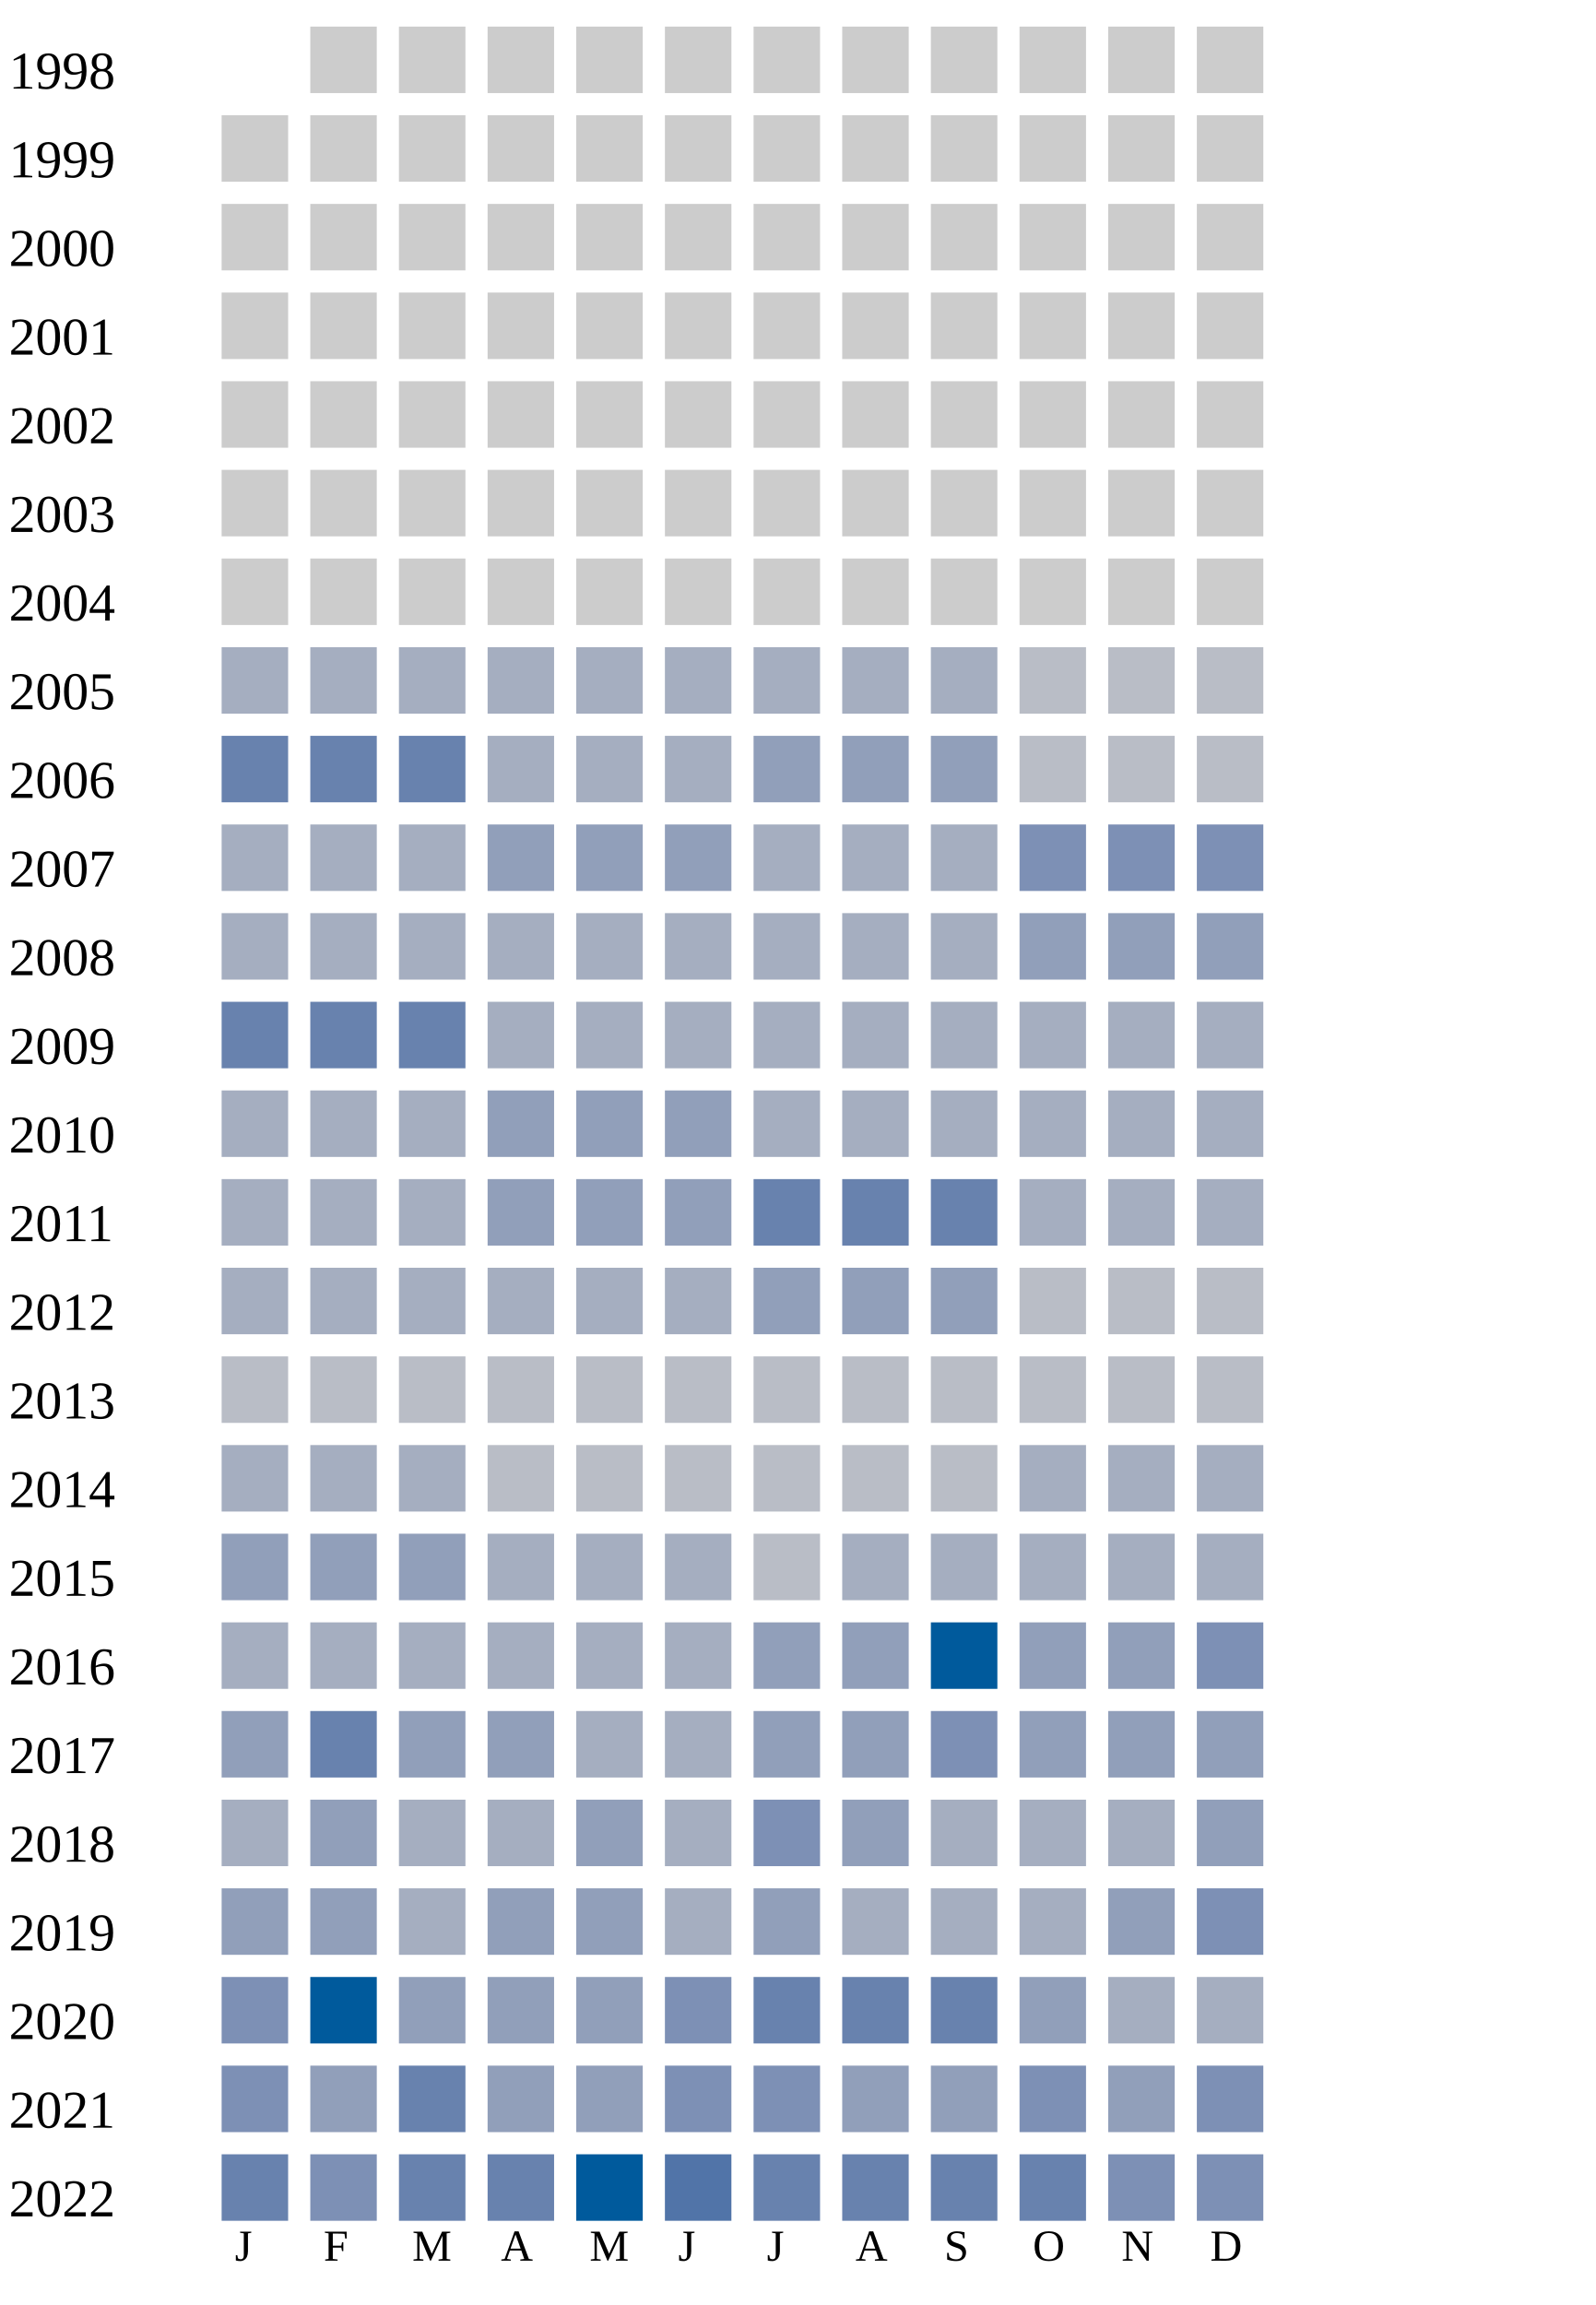
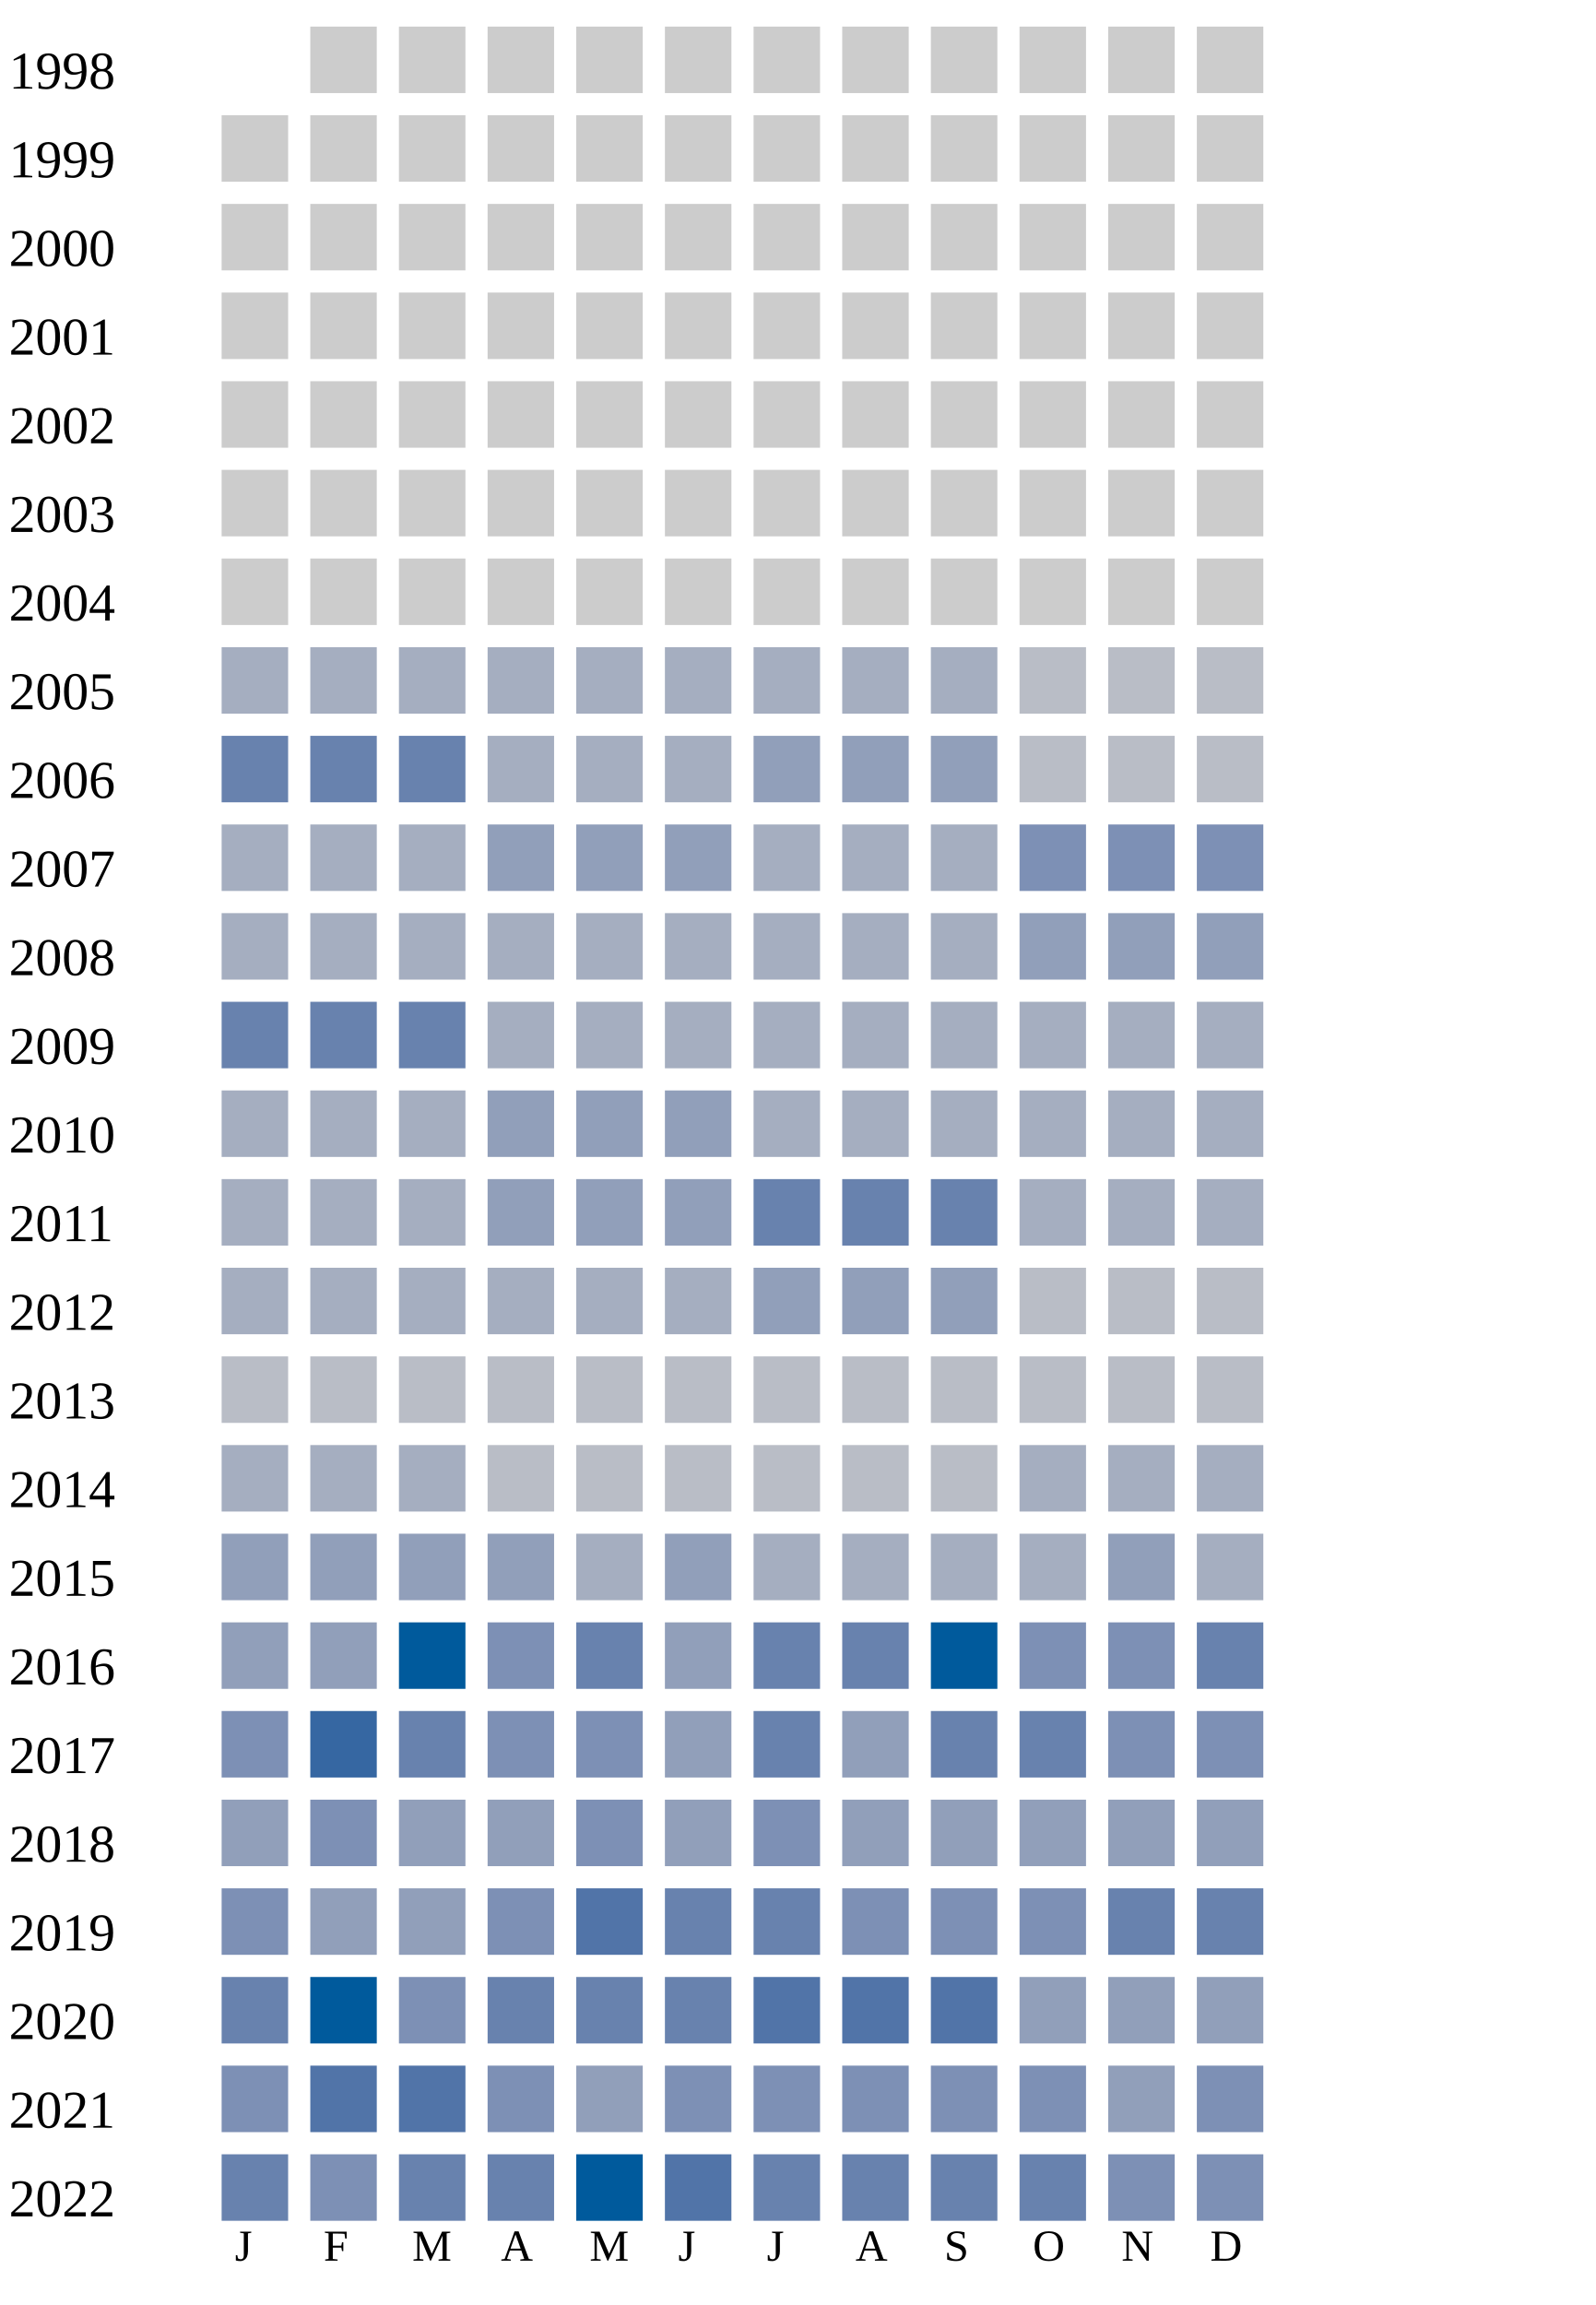
<svg xmlns="http://www.w3.org/2000/svg" width="360" height="520">
  <g transform="translate(0 0)">
    <text x="2" y="20">1998</text>
    <rect x="70" y="6" width="15" height="15" fill="#cccccc" />
    <rect x="90" y="6" width="15" height="15" fill="#cccccc" />
    <rect x="110" y="6" width="15" height="15" fill="#cccccc" />
    <rect x="130" y="6" width="15" height="15" fill="#cccccc" />
    <rect x="150" y="6" width="15" height="15" fill="#cccccc" />
    <rect x="170" y="6" width="15" height="15" fill="#cccccc" />
    <rect x="190" y="6" width="15" height="15" fill="#cccccc" />
    <rect x="210" y="6" width="15" height="15" fill="#cccccc" />
    <rect x="230" y="6" width="15" height="15" fill="#cccccc" />
    <rect x="250" y="6" width="15" height="15" fill="#cccccc" />
    <rect x="270" y="6" width="15" height="15" fill="#cccccc" />
  </g>
  <g transform="translate(0 20)">
    <text x="2" y="20">1999</text>
    <rect x="50" y="6" width="15" height="15" fill="#cccccc" />
    <rect x="70" y="6" width="15" height="15" fill="#cccccc" />
    <rect x="90" y="6" width="15" height="15" fill="#cccccc" />
    <rect x="110" y="6" width="15" height="15" fill="#cccccc" />
    <rect x="130" y="6" width="15" height="15" fill="#cccccc" />
    <rect x="150" y="6" width="15" height="15" fill="#cccccc" />
    <rect x="170" y="6" width="15" height="15" fill="#cccccc" />
    <rect x="190" y="6" width="15" height="15" fill="#cccccc" />
    <rect x="210" y="6" width="15" height="15" fill="#cccccc" />
    <rect x="230" y="6" width="15" height="15" fill="#cccccc" />
    <rect x="250" y="6" width="15" height="15" fill="#cccccc" />
    <rect x="270" y="6" width="15" height="15" fill="#cccccc" />
  </g>
  <g transform="translate(0 40)">
    <text x="2" y="20">2000</text>
    <rect x="50" y="6" width="15" height="15" fill="#cccccc" />
    <rect x="70" y="6" width="15" height="15" fill="#cccccc" />
    <rect x="90" y="6" width="15" height="15" fill="#cccccc" />
    <rect x="110" y="6" width="15" height="15" fill="#cccccc" />
    <rect x="130" y="6" width="15" height="15" fill="#cccccc" />
    <rect x="150" y="6" width="15" height="15" fill="#cccccc" />
    <rect x="170" y="6" width="15" height="15" fill="#cccccc" />
    <rect x="190" y="6" width="15" height="15" fill="#cccccc" />
    <rect x="210" y="6" width="15" height="15" fill="#cccccc" />
    <rect x="230" y="6" width="15" height="15" fill="#cccccc" />
    <rect x="250" y="6" width="15" height="15" fill="#cccccc" />
    <rect x="270" y="6" width="15" height="15" fill="#cccccc" />
  </g>
  <g transform="translate(0 60)">
    <text x="2" y="20">2001</text>
    <rect x="50" y="6" width="15" height="15" fill="#cccccc" />
    <rect x="70" y="6" width="15" height="15" fill="#cccccc" />
    <rect x="90" y="6" width="15" height="15" fill="#cccccc" />
    <rect x="110" y="6" width="15" height="15" fill="#cccccc" />
    <rect x="130" y="6" width="15" height="15" fill="#cccccc" />
    <rect x="150" y="6" width="15" height="15" fill="#cccccc" />
    <rect x="170" y="6" width="15" height="15" fill="#cccccc" />
    <rect x="190" y="6" width="15" height="15" fill="#cccccc" />
    <rect x="210" y="6" width="15" height="15" fill="#cccccc" />
    <rect x="230" y="6" width="15" height="15" fill="#cccccc" />
    <rect x="250" y="6" width="15" height="15" fill="#cccccc" />
    <rect x="270" y="6" width="15" height="15" fill="#cccccc" />
  </g>
  <g transform="translate(0 80)">
    <text x="2" y="20">2002</text>
    <rect x="50" y="6" width="15" height="15" fill="#cccccc" />
    <rect x="70" y="6" width="15" height="15" fill="#cccccc" />
    <rect x="90" y="6" width="15" height="15" fill="#cccccc" />
    <rect x="110" y="6" width="15" height="15" fill="#cccccc" />
    <rect x="130" y="6" width="15" height="15" fill="#cccccc" />
    <rect x="150" y="6" width="15" height="15" fill="#cccccc" />
    <rect x="170" y="6" width="15" height="15" fill="#cccccc" />
    <rect x="190" y="6" width="15" height="15" fill="#cccccc" />
    <rect x="210" y="6" width="15" height="15" fill="#cccccc" />
    <rect x="230" y="6" width="15" height="15" fill="#cccccc" />
    <rect x="250" y="6" width="15" height="15" fill="#cccccc" />
    <rect x="270" y="6" width="15" height="15" fill="#cccccc" />
  </g>
  <g transform="translate(0 100)">
    <text x="2" y="20">2003</text>
    <rect x="50" y="6" width="15" height="15" fill="#cccccc" />
    <rect x="70" y="6" width="15" height="15" fill="#cccccc" />
    <rect x="90" y="6" width="15" height="15" fill="#cccccc" />
    <rect x="110" y="6" width="15" height="15" fill="#cccccc" />
    <rect x="130" y="6" width="15" height="15" fill="#cccccc" />
    <rect x="150" y="6" width="15" height="15" fill="#cccccc" />
    <rect x="170" y="6" width="15" height="15" fill="#cccccc" />
    <rect x="190" y="6" width="15" height="15" fill="#cccccc" />
    <rect x="210" y="6" width="15" height="15" fill="#cccccc" />
    <rect x="230" y="6" width="15" height="15" fill="#cccccc" />
    <rect x="250" y="6" width="15" height="15" fill="#cccccc" />
    <rect x="270" y="6" width="15" height="15" fill="#cccccc" />
  </g>
  <g transform="translate(0 120)">
    <text x="2" y="20">2004</text>
    <rect x="50" y="6" width="15" height="15" fill="#cccccc" />
    <rect x="70" y="6" width="15" height="15" fill="#cccccc" />
    <rect x="90" y="6" width="15" height="15" fill="#cccccc" />
    <rect x="110" y="6" width="15" height="15" fill="#cccccc" />
    <rect x="130" y="6" width="15" height="15" fill="#cccccc" />
    <rect x="150" y="6" width="15" height="15" fill="#cccccc" />
    <rect x="170" y="6" width="15" height="15" fill="#cccccc" />
    <rect x="190" y="6" width="15" height="15" fill="#cccccc" />
    <rect x="210" y="6" width="15" height="15" fill="#cccccc" />
    <rect x="230" y="6" width="15" height="15" fill="#cccccc" />
    <rect x="250" y="6" width="15" height="15" fill="#cccccc" />
    <rect x="270" y="6" width="15" height="15" fill="#cccccc" />
  </g>
  <g transform="translate(0 140)">
    <text x="2" y="20">2005</text>
    <rect x="50" y="6" width="15" height="15" fill="#a5aec0" />
    <rect x="70" y="6" width="15" height="15" fill="#a5aec0" />
    <rect x="90" y="6" width="15" height="15" fill="#a5aec0" />
    <rect x="110" y="6" width="15" height="15" fill="#a5aec0" />
    <rect x="130" y="6" width="15" height="15" fill="#a5aec0" />
    <rect x="150" y="6" width="15" height="15" fill="#a5aec0" />
    <rect x="170" y="6" width="15" height="15" fill="#a5aec0" />
    <rect x="190" y="6" width="15" height="15" fill="#a5aec0" />
    <rect x="210" y="6" width="15" height="15" fill="#a5aec0" />
    <rect x="230" y="6" width="15" height="15" fill="#b9bdc6" />
    <rect x="250" y="6" width="15" height="15" fill="#b9bdc6" />
    <rect x="270" y="6" width="15" height="15" fill="#b9bdc6" />
  </g>
  <g transform="translate(0 160)">
    <text x="2" y="20">2006</text>
    <rect x="50" y="6" width="15" height="15" fill="#6882ae" />
    <rect x="70" y="6" width="15" height="15" fill="#6882ae" />
    <rect x="90" y="6" width="15" height="15" fill="#6882ae" />
    <rect x="110" y="6" width="15" height="15" fill="#a5aec0" />
    <rect x="130" y="6" width="15" height="15" fill="#a5aec0" />
    <rect x="150" y="6" width="15" height="15" fill="#a5aec0" />
    <rect x="170" y="6" width="15" height="15" fill="#919fba" />
    <rect x="190" y="6" width="15" height="15" fill="#919fba" />
    <rect x="210" y="6" width="15" height="15" fill="#919fba" />
    <rect x="230" y="6" width="15" height="15" fill="#b9bdc6" />
    <rect x="250" y="6" width="15" height="15" fill="#b9bdc6" />
    <rect x="270" y="6" width="15" height="15" fill="#b9bdc6" />
  </g>
  <g transform="translate(0 180)">
    <text x="2" y="20">2007</text>
    <rect x="50" y="6" width="15" height="15" fill="#a5aec0" />
    <rect x="70" y="6" width="15" height="15" fill="#a5aec0" />
    <rect x="90" y="6" width="15" height="15" fill="#a5aec0" />
    <rect x="110" y="6" width="15" height="15" fill="#919fba" />
    <rect x="130" y="6" width="15" height="15" fill="#919fba" />
    <rect x="150" y="6" width="15" height="15" fill="#919fba" />
    <rect x="170" y="6" width="15" height="15" fill="#a5aec0" />
    <rect x="190" y="6" width="15" height="15" fill="#a5aec0" />
    <rect x="210" y="6" width="15" height="15" fill="#a5aec0" />
    <rect x="230" y="6" width="15" height="15" fill="#7d90b5" />
    <rect x="250" y="6" width="15" height="15" fill="#7d90b5" />
    <rect x="270" y="6" width="15" height="15" fill="#7d90b5" />
  </g>
  <g transform="translate(0 200)">
    <text x="2" y="20">2008</text>
    <rect x="50" y="6" width="15" height="15" fill="#a5aec0" />
    <rect x="70" y="6" width="15" height="15" fill="#a5aec0" />
    <rect x="90" y="6" width="15" height="15" fill="#a5aec0" />
    <rect x="110" y="6" width="15" height="15" fill="#a5aec0" />
    <rect x="130" y="6" width="15" height="15" fill="#a5aec0" />
    <rect x="150" y="6" width="15" height="15" fill="#a5aec0" />
    <rect x="170" y="6" width="15" height="15" fill="#a5aec0" />
    <rect x="190" y="6" width="15" height="15" fill="#a5aec0" />
    <rect x="210" y="6" width="15" height="15" fill="#a5aec0" />
    <rect x="230" y="6" width="15" height="15" fill="#919fba" />
    <rect x="250" y="6" width="15" height="15" fill="#919fba" />
    <rect x="270" y="6" width="15" height="15" fill="#919fba" />
  </g>
  <g transform="translate(0 220)">
    <text x="2" y="20">2009</text>
    <rect x="50" y="6" width="15" height="15" fill="#6882ae" />
    <rect x="70" y="6" width="15" height="15" fill="#6882ae" />
    <rect x="90" y="6" width="15" height="15" fill="#6882ae" />
    <rect x="110" y="6" width="15" height="15" fill="#a5aec0" />
    <rect x="130" y="6" width="15" height="15" fill="#a5aec0" />
    <rect x="150" y="6" width="15" height="15" fill="#a5aec0" />
    <rect x="170" y="6" width="15" height="15" fill="#a5aec0" />
    <rect x="190" y="6" width="15" height="15" fill="#a5aec0" />
    <rect x="210" y="6" width="15" height="15" fill="#a5aec0" />
    <rect x="230" y="6" width="15" height="15" fill="#a5aec0" />
    <rect x="250" y="6" width="15" height="15" fill="#a5aec0" />
    <rect x="270" y="6" width="15" height="15" fill="#a5aec0" />
  </g>
  <g transform="translate(0 240)">
    <text x="2" y="20">2010</text>
    <rect x="50" y="6" width="15" height="15" fill="#a5aec0" />
    <rect x="70" y="6" width="15" height="15" fill="#a5aec0" />
    <rect x="90" y="6" width="15" height="15" fill="#a5aec0" />
    <rect x="110" y="6" width="15" height="15" fill="#919fba" />
    <rect x="130" y="6" width="15" height="15" fill="#919fba" />
    <rect x="150" y="6" width="15" height="15" fill="#919fba" />
    <rect x="170" y="6" width="15" height="15" fill="#a5aec0" />
    <rect x="190" y="6" width="15" height="15" fill="#a5aec0" />
    <rect x="210" y="6" width="15" height="15" fill="#a5aec0" />
    <rect x="230" y="6" width="15" height="15" fill="#a5aec0" />
    <rect x="250" y="6" width="15" height="15" fill="#a5aec0" />
    <rect x="270" y="6" width="15" height="15" fill="#a5aec0" />
  </g>
  <g transform="translate(0 260)">
    <text x="2" y="20">2011</text>
    <rect x="50" y="6" width="15" height="15" fill="#a5aec0" />
    <rect x="70" y="6" width="15" height="15" fill="#a5aec0" />
    <rect x="90" y="6" width="15" height="15" fill="#a5aec0" />
    <rect x="110" y="6" width="15" height="15" fill="#919fba" />
    <rect x="130" y="6" width="15" height="15" fill="#919fba" />
    <rect x="150" y="6" width="15" height="15" fill="#919fba" />
    <rect x="170" y="6" width="15" height="15" fill="#6882ae" />
    <rect x="190" y="6" width="15" height="15" fill="#6882ae" />
    <rect x="210" y="6" width="15" height="15" fill="#6882ae" />
    <rect x="230" y="6" width="15" height="15" fill="#a5aec0" />
    <rect x="250" y="6" width="15" height="15" fill="#a5aec0" />
    <rect x="270" y="6" width="15" height="15" fill="#a5aec0" />
  </g>
  <g transform="translate(0 280)">
    <text x="2" y="20">2012</text>
    <rect x="50" y="6" width="15" height="15" fill="#a5aec0" />
    <rect x="70" y="6" width="15" height="15" fill="#a5aec0" />
    <rect x="90" y="6" width="15" height="15" fill="#a5aec0" />
    <rect x="110" y="6" width="15" height="15" fill="#a5aec0" />
    <rect x="130" y="6" width="15" height="15" fill="#a5aec0" />
    <rect x="150" y="6" width="15" height="15" fill="#a5aec0" />
    <rect x="170" y="6" width="15" height="15" fill="#919fba" />
    <rect x="190" y="6" width="15" height="15" fill="#919fba" />
    <rect x="210" y="6" width="15" height="15" fill="#919fba" />
    <rect x="230" y="6" width="15" height="15" fill="#b9bdc6" />
    <rect x="250" y="6" width="15" height="15" fill="#b9bdc6" />
    <rect x="270" y="6" width="15" height="15" fill="#b9bdc6" />
  </g>
  <g transform="translate(0 300)">
    <text x="2" y="20">2013</text>
    <rect x="50" y="6" width="15" height="15" fill="#b9bdc6" />
    <rect x="70" y="6" width="15" height="15" fill="#b9bdc6" />
    <rect x="90" y="6" width="15" height="15" fill="#b9bdc6" />
    <rect x="110" y="6" width="15" height="15" fill="#b9bdc6" />
    <rect x="130" y="6" width="15" height="15" fill="#b9bdc6" />
    <rect x="150" y="6" width="15" height="15" fill="#b9bdc6" />
    <rect x="170" y="6" width="15" height="15" fill="#b9bdc6" />
    <rect x="190" y="6" width="15" height="15" fill="#b9bdc6" />
    <rect x="210" y="6" width="15" height="15" fill="#b9bdc6" />
    <rect x="230" y="6" width="15" height="15" fill="#b9bdc6" />
    <rect x="250" y="6" width="15" height="15" fill="#b9bdc6" />
    <rect x="270" y="6" width="15" height="15" fill="#b9bdc6" />
  </g>
  <g transform="translate(0 320)">
    <text x="2" y="20">2014</text>
    <rect x="50" y="6" width="15" height="15" fill="#a5aec0" />
    <rect x="70" y="6" width="15" height="15" fill="#a5aec0" />
    <rect x="90" y="6" width="15" height="15" fill="#a5aec0" />
    <rect x="110" y="6" width="15" height="15" fill="#b9bdc6" />
    <rect x="130" y="6" width="15" height="15" fill="#b9bdc6" />
    <rect x="150" y="6" width="15" height="15" fill="#b9bdc6" />
    <rect x="170" y="6" width="15" height="15" fill="#b9bdc6" />
    <rect x="190" y="6" width="15" height="15" fill="#b9bdc6" />
    <rect x="210" y="6" width="15" height="15" fill="#b9bdc6" />
    <rect x="230" y="6" width="15" height="15" fill="#a5aec0" />
    <rect x="250" y="6" width="15" height="15" fill="#a5aec0" />
    <rect x="270" y="6" width="15" height="15" fill="#a5aec0" />
  </g>
  <g transform="translate(0 340)">
    <text x="2" y="20">2015</text>
    <rect x="50" y="6" width="15" height="15" fill="#919fba" />
    <rect x="70" y="6" width="15" height="15" fill="#919fba" />
    <rect x="90" y="6" width="15" height="15" fill="#919fba" />
-     <rect x="110" y="6" width="15" height="15" fill="#a5aec0" />
-     <rect x="130" y="6" width="15" height="15" fill="#a5aec0" />
-     <rect x="150" y="6" width="15" height="15" fill="#a5aec0" />
-     <rect x="170" y="6" width="15" height="15" fill="#b9bdc6" />
-     <rect x="190" y="6" width="15" height="15" fill="#a5aec0" />
-     <rect x="210" y="6" width="15" height="15" fill="#a5aec0" />
-     <rect x="230" y="6" width="15" height="15" fill="#a5aec0" />
-     <rect x="250" y="6" width="15" height="15" fill="#a5aec0" />
+     <rect x="110" y="6" width="15" height="15" fill="#919fba" />
+     <rect x="130" y="6" width="15" height="15" fill="#a5aec0" />
+     <rect x="150" y="6" width="15" height="15" fill="#919fba" />
+     <rect x="170" y="6" width="15" height="15" fill="#a5aec0" />
+     <rect x="190" y="6" width="15" height="15" fill="#a5aec0" />
+     <rect x="210" y="6" width="15" height="15" fill="#a5aec0" />
+     <rect x="230" y="6" width="15" height="15" fill="#a5aec0" />
+     <rect x="250" y="6" width="15" height="15" fill="#919fba" />
    <rect x="270" y="6" width="15" height="15" fill="#a5aec0" />
  </g>
  <g transform="translate(0 360)">
    <text x="2" y="20">2016</text>
-     <rect x="50" y="6" width="15" height="15" fill="#a5aec0" />
-     <rect x="70" y="6" width="15" height="15" fill="#a5aec0" />
-     <rect x="90" y="6" width="15" height="15" fill="#a5aec0" />
-     <rect x="110" y="6" width="15" height="15" fill="#a5aec0" />
-     <rect x="130" y="6" width="15" height="15" fill="#a5aec0" />
-     <rect x="150" y="6" width="15" height="15" fill="#a5aec0" />
-     <rect x="170" y="6" width="15" height="15" fill="#919fba" />
-     <rect x="190" y="6" width="15" height="15" fill="#919fba" />
+     <rect x="50" y="6" width="15" height="15" fill="#919fba" />
+     <rect x="70" y="6" width="15" height="15" fill="#919fba" />
+     <rect x="90" y="6" width="15" height="15" fill="#005a9c" />
+     <rect x="110" y="6" width="15" height="15" fill="#7d90b5" />
+     <rect x="130" y="6" width="15" height="15" fill="#6882ae" />
+     <rect x="150" y="6" width="15" height="15" fill="#919fba" />
+     <rect x="170" y="6" width="15" height="15" fill="#6882ae" />
+     <rect x="190" y="6" width="15" height="15" fill="#6882ae" />
    <rect x="210" y="6" width="15" height="15" fill="#005a9c" />
-     <rect x="230" y="6" width="15" height="15" fill="#919fba" />
-     <rect x="250" y="6" width="15" height="15" fill="#919fba" />
-     <rect x="270" y="6" width="15" height="15" fill="#7d90b5" />
+     <rect x="230" y="6" width="15" height="15" fill="#7d90b5" />
+     <rect x="250" y="6" width="15" height="15" fill="#7d90b5" />
+     <rect x="270" y="6" width="15" height="15" fill="#6882ae" />
  </g>
  <g transform="translate(0 380)">
    <text x="2" y="20">2017</text>
-     <rect x="50" y="6" width="15" height="15" fill="#919fba" />
-     <rect x="70" y="6" width="15" height="15" fill="#6882ae" />
-     <rect x="90" y="6" width="15" height="15" fill="#919fba" />
-     <rect x="110" y="6" width="15" height="15" fill="#919fba" />
-     <rect x="130" y="6" width="15" height="15" fill="#a5aec0" />
-     <rect x="150" y="6" width="15" height="15" fill="#a5aec0" />
-     <rect x="170" y="6" width="15" height="15" fill="#919fba" />
+     <rect x="50" y="6" width="15" height="15" fill="#7d90b5" />
+     <rect x="70" y="6" width="15" height="15" fill="#3667a2" />
+     <rect x="90" y="6" width="15" height="15" fill="#6882ae" />
+     <rect x="110" y="6" width="15" height="15" fill="#7d90b5" />
+     <rect x="130" y="6" width="15" height="15" fill="#7d90b5" />
+     <rect x="150" y="6" width="15" height="15" fill="#919fba" />
+     <rect x="170" y="6" width="15" height="15" fill="#6882ae" />
    <rect x="190" y="6" width="15" height="15" fill="#919fba" />
-     <rect x="210" y="6" width="15" height="15" fill="#7d90b5" />
-     <rect x="230" y="6" width="15" height="15" fill="#919fba" />
-     <rect x="250" y="6" width="15" height="15" fill="#919fba" />
-     <rect x="270" y="6" width="15" height="15" fill="#919fba" />
+     <rect x="210" y="6" width="15" height="15" fill="#6882ae" />
+     <rect x="230" y="6" width="15" height="15" fill="#6882ae" />
+     <rect x="250" y="6" width="15" height="15" fill="#7d90b5" />
+     <rect x="270" y="6" width="15" height="15" fill="#7d90b5" />
  </g>
  <g transform="translate(0 400)">
    <text x="2" y="20">2018</text>
-     <rect x="50" y="6" width="15" height="15" fill="#a5aec0" />
-     <rect x="70" y="6" width="15" height="15" fill="#919fba" />
-     <rect x="90" y="6" width="15" height="15" fill="#a5aec0" />
-     <rect x="110" y="6" width="15" height="15" fill="#a5aec0" />
-     <rect x="130" y="6" width="15" height="15" fill="#919fba" />
-     <rect x="150" y="6" width="15" height="15" fill="#a5aec0" />
+     <rect x="50" y="6" width="15" height="15" fill="#919fba" />
+     <rect x="70" y="6" width="15" height="15" fill="#7d90b5" />
+     <rect x="90" y="6" width="15" height="15" fill="#919fba" />
+     <rect x="110" y="6" width="15" height="15" fill="#919fba" />
+     <rect x="130" y="6" width="15" height="15" fill="#7d90b5" />
+     <rect x="150" y="6" width="15" height="15" fill="#919fba" />
    <rect x="170" y="6" width="15" height="15" fill="#7d90b5" />
    <rect x="190" y="6" width="15" height="15" fill="#919fba" />
-     <rect x="210" y="6" width="15" height="15" fill="#a5aec0" />
-     <rect x="230" y="6" width="15" height="15" fill="#a5aec0" />
-     <rect x="250" y="6" width="15" height="15" fill="#a5aec0" />
+     <rect x="210" y="6" width="15" height="15" fill="#919fba" />
+     <rect x="230" y="6" width="15" height="15" fill="#919fba" />
+     <rect x="250" y="6" width="15" height="15" fill="#919fba" />
    <rect x="270" y="6" width="15" height="15" fill="#919fba" />
  </g>
  <g transform="translate(0 420)">
    <text x="2" y="20">2019</text>
-     <rect x="50" y="6" width="15" height="15" fill="#919fba" />
+     <rect x="50" y="6" width="15" height="15" fill="#7d90b5" />
    <rect x="70" y="6" width="15" height="15" fill="#919fba" />
-     <rect x="90" y="6" width="15" height="15" fill="#a5aec0" />
-     <rect x="110" y="6" width="15" height="15" fill="#919fba" />
-     <rect x="130" y="6" width="15" height="15" fill="#919fba" />
-     <rect x="150" y="6" width="15" height="15" fill="#a5aec0" />
-     <rect x="170" y="6" width="15" height="15" fill="#919fba" />
-     <rect x="190" y="6" width="15" height="15" fill="#a5aec0" />
-     <rect x="210" y="6" width="15" height="15" fill="#a5aec0" />
-     <rect x="230" y="6" width="15" height="15" fill="#a5aec0" />
-     <rect x="250" y="6" width="15" height="15" fill="#919fba" />
-     <rect x="270" y="6" width="15" height="15" fill="#7d90b5" />
+     <rect x="90" y="6" width="15" height="15" fill="#919fba" />
+     <rect x="110" y="6" width="15" height="15" fill="#7d90b5" />
+     <rect x="130" y="6" width="15" height="15" fill="#5174a8" />
+     <rect x="150" y="6" width="15" height="15" fill="#6882ae" />
+     <rect x="170" y="6" width="15" height="15" fill="#6882ae" />
+     <rect x="190" y="6" width="15" height="15" fill="#7d90b5" />
+     <rect x="210" y="6" width="15" height="15" fill="#7d90b5" />
+     <rect x="230" y="6" width="15" height="15" fill="#7d90b5" />
+     <rect x="250" y="6" width="15" height="15" fill="#6882ae" />
+     <rect x="270" y="6" width="15" height="15" fill="#6882ae" />
  </g>
  <g transform="translate(0 440)">
    <text x="2" y="20">2020</text>
-     <rect x="50" y="6" width="15" height="15" fill="#7d90b5" />
+     <rect x="50" y="6" width="15" height="15" fill="#6882ae" />
    <rect x="70" y="6" width="15" height="15" fill="#005a9c" />
-     <rect x="90" y="6" width="15" height="15" fill="#919fba" />
-     <rect x="110" y="6" width="15" height="15" fill="#919fba" />
-     <rect x="130" y="6" width="15" height="15" fill="#919fba" />
-     <rect x="150" y="6" width="15" height="15" fill="#7d90b5" />
-     <rect x="170" y="6" width="15" height="15" fill="#6882ae" />
-     <rect x="190" y="6" width="15" height="15" fill="#6882ae" />
-     <rect x="210" y="6" width="15" height="15" fill="#6882ae" />
+     <rect x="90" y="6" width="15" height="15" fill="#7d90b5" />
+     <rect x="110" y="6" width="15" height="15" fill="#6882ae" />
+     <rect x="130" y="6" width="15" height="15" fill="#6882ae" />
+     <rect x="150" y="6" width="15" height="15" fill="#6882ae" />
+     <rect x="170" y="6" width="15" height="15" fill="#5174a8" />
+     <rect x="190" y="6" width="15" height="15" fill="#5174a8" />
+     <rect x="210" y="6" width="15" height="15" fill="#5174a8" />
    <rect x="230" y="6" width="15" height="15" fill="#919fba" />
-     <rect x="250" y="6" width="15" height="15" fill="#a5aec0" />
-     <rect x="270" y="6" width="15" height="15" fill="#a5aec0" />
+     <rect x="250" y="6" width="15" height="15" fill="#919fba" />
+     <rect x="270" y="6" width="15" height="15" fill="#919fba" />
  </g>
  <g transform="translate(0 460)">
    <text x="2" y="20">2021</text>
    <rect x="50" y="6" width="15" height="15" fill="#7d90b5" />
-     <rect x="70" y="6" width="15" height="15" fill="#919fba" />
-     <rect x="90" y="6" width="15" height="15" fill="#6882ae" />
-     <rect x="110" y="6" width="15" height="15" fill="#919fba" />
+     <rect x="70" y="6" width="15" height="15" fill="#5174a8" />
+     <rect x="90" y="6" width="15" height="15" fill="#5174a8" />
+     <rect x="110" y="6" width="15" height="15" fill="#7d90b5" />
    <rect x="130" y="6" width="15" height="15" fill="#919fba" />
    <rect x="150" y="6" width="15" height="15" fill="#7d90b5" />
    <rect x="170" y="6" width="15" height="15" fill="#7d90b5" />
-     <rect x="190" y="6" width="15" height="15" fill="#919fba" />
-     <rect x="210" y="6" width="15" height="15" fill="#919fba" />
+     <rect x="190" y="6" width="15" height="15" fill="#7d90b5" />
+     <rect x="210" y="6" width="15" height="15" fill="#7d90b5" />
    <rect x="230" y="6" width="15" height="15" fill="#7d90b5" />
    <rect x="250" y="6" width="15" height="15" fill="#919fba" />
    <rect x="270" y="6" width="15" height="15" fill="#7d90b5" />
  </g>
  <g transform="translate(0 480)">
    <text x="2" y="20">2022</text>
    <rect x="50" y="6" width="15" height="15" fill="#6882ae" />
    <rect x="70" y="6" width="15" height="15" fill="#7d90b5" />
    <rect x="90" y="6" width="15" height="15" fill="#6882ae" />
    <rect x="110" y="6" width="15" height="15" fill="#6882ae" />
    <rect x="130" y="6" width="15" height="15" fill="#005a9c" />
    <rect x="150" y="6" width="15" height="15" fill="#5174a8" />
    <rect x="170" y="6" width="15" height="15" fill="#6882ae" />
    <rect x="190" y="6" width="15" height="15" fill="#6882ae" />
    <rect x="210" y="6" width="15" height="15" fill="#6882ae" />
    <rect x="230" y="6" width="15" height="15" fill="#6882ae" />
    <rect x="250" y="6" width="15" height="15" fill="#7d90b5" />
    <rect x="270" y="6" width="15" height="15" fill="#7d90b5" />
  </g>
  <text style="font-size: 10px; text-align: center" x="53" y="510">J</text>
  <text style="font-size: 10px; text-align: center" x="73" y="510">F</text>
  <text style="font-size: 10px; text-align: center" x="93" y="510">M</text>
  <text style="font-size: 10px; text-align: center" x="113" y="510">A</text>
  <text style="font-size: 10px; text-align: center" x="133" y="510">M</text>
  <text style="font-size: 10px; text-align: center" x="153" y="510">J</text>
  <text style="font-size: 10px; text-align: center" x="173" y="510">J</text>
  <text style="font-size: 10px; text-align: center" x="193" y="510">A</text>
  <text style="font-size: 10px; text-align: center" x="213" y="510">S</text>
  <text style="font-size: 10px; text-align: center" x="233" y="510">O</text>
  <text style="font-size: 10px; text-align: center" x="253" y="510">N</text>
  <text style="font-size: 10px; text-align: center" x="273" y="510">D</text>
  <text style="font-size: 10px;" x="155" y="529">Less</text>
  <rect fill="#b9bdc6" width="10" height="10" x="180" y="520" />
  <rect fill="#919fba" width="10" height="10" x="195" y="520" />
  <rect fill="#6882ae" width="10" height="10" x="210" y="520" />
  <rect fill="#005a9c" width="10" height="10" x="225" y="520" />
  <text x="240" y="529" style="font-size: 10px;">More</text>
</svg>
